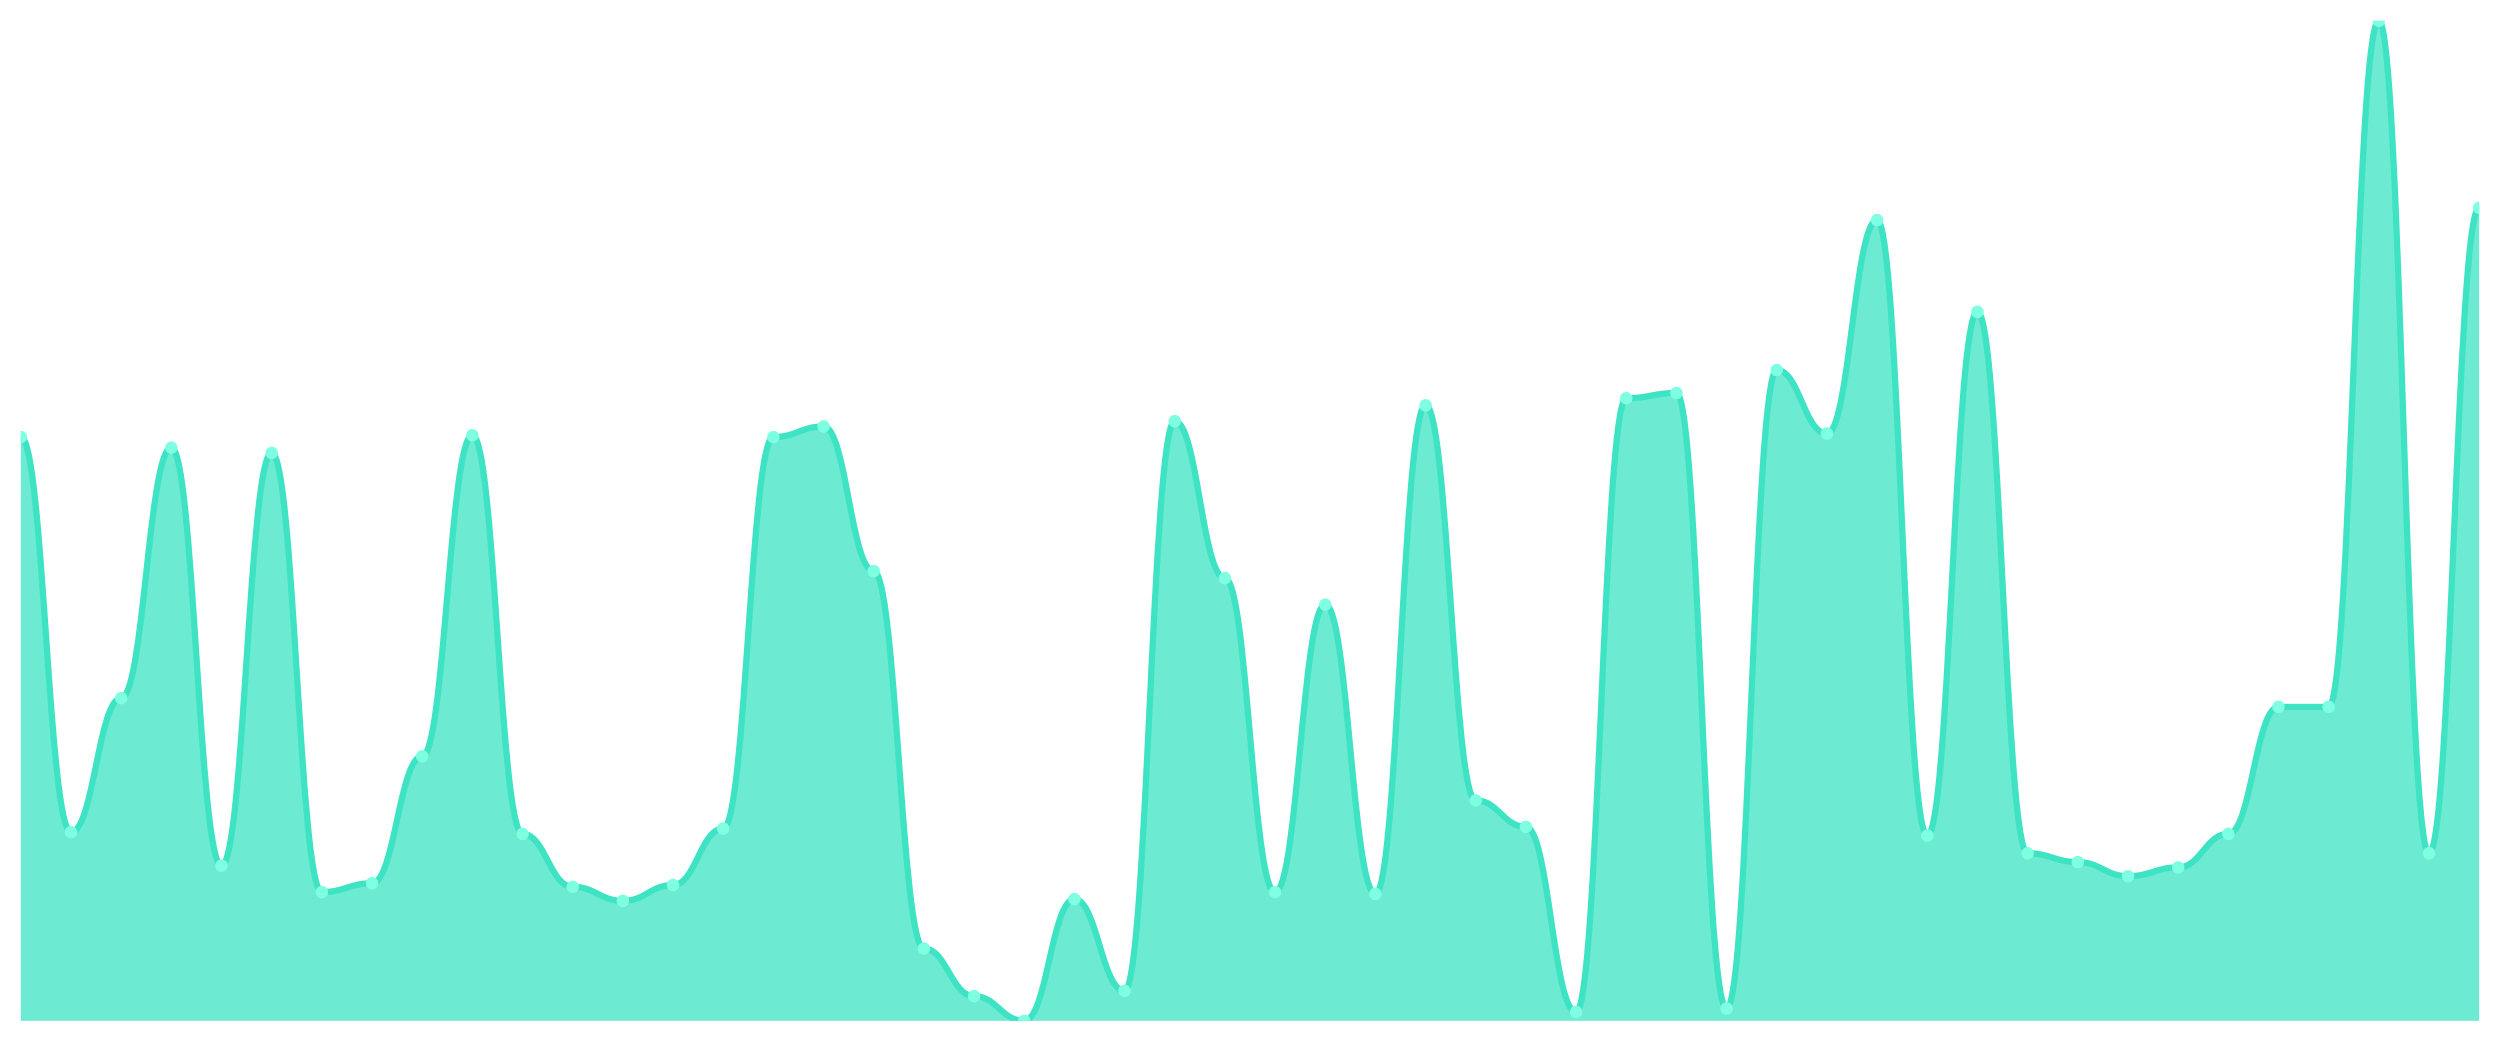
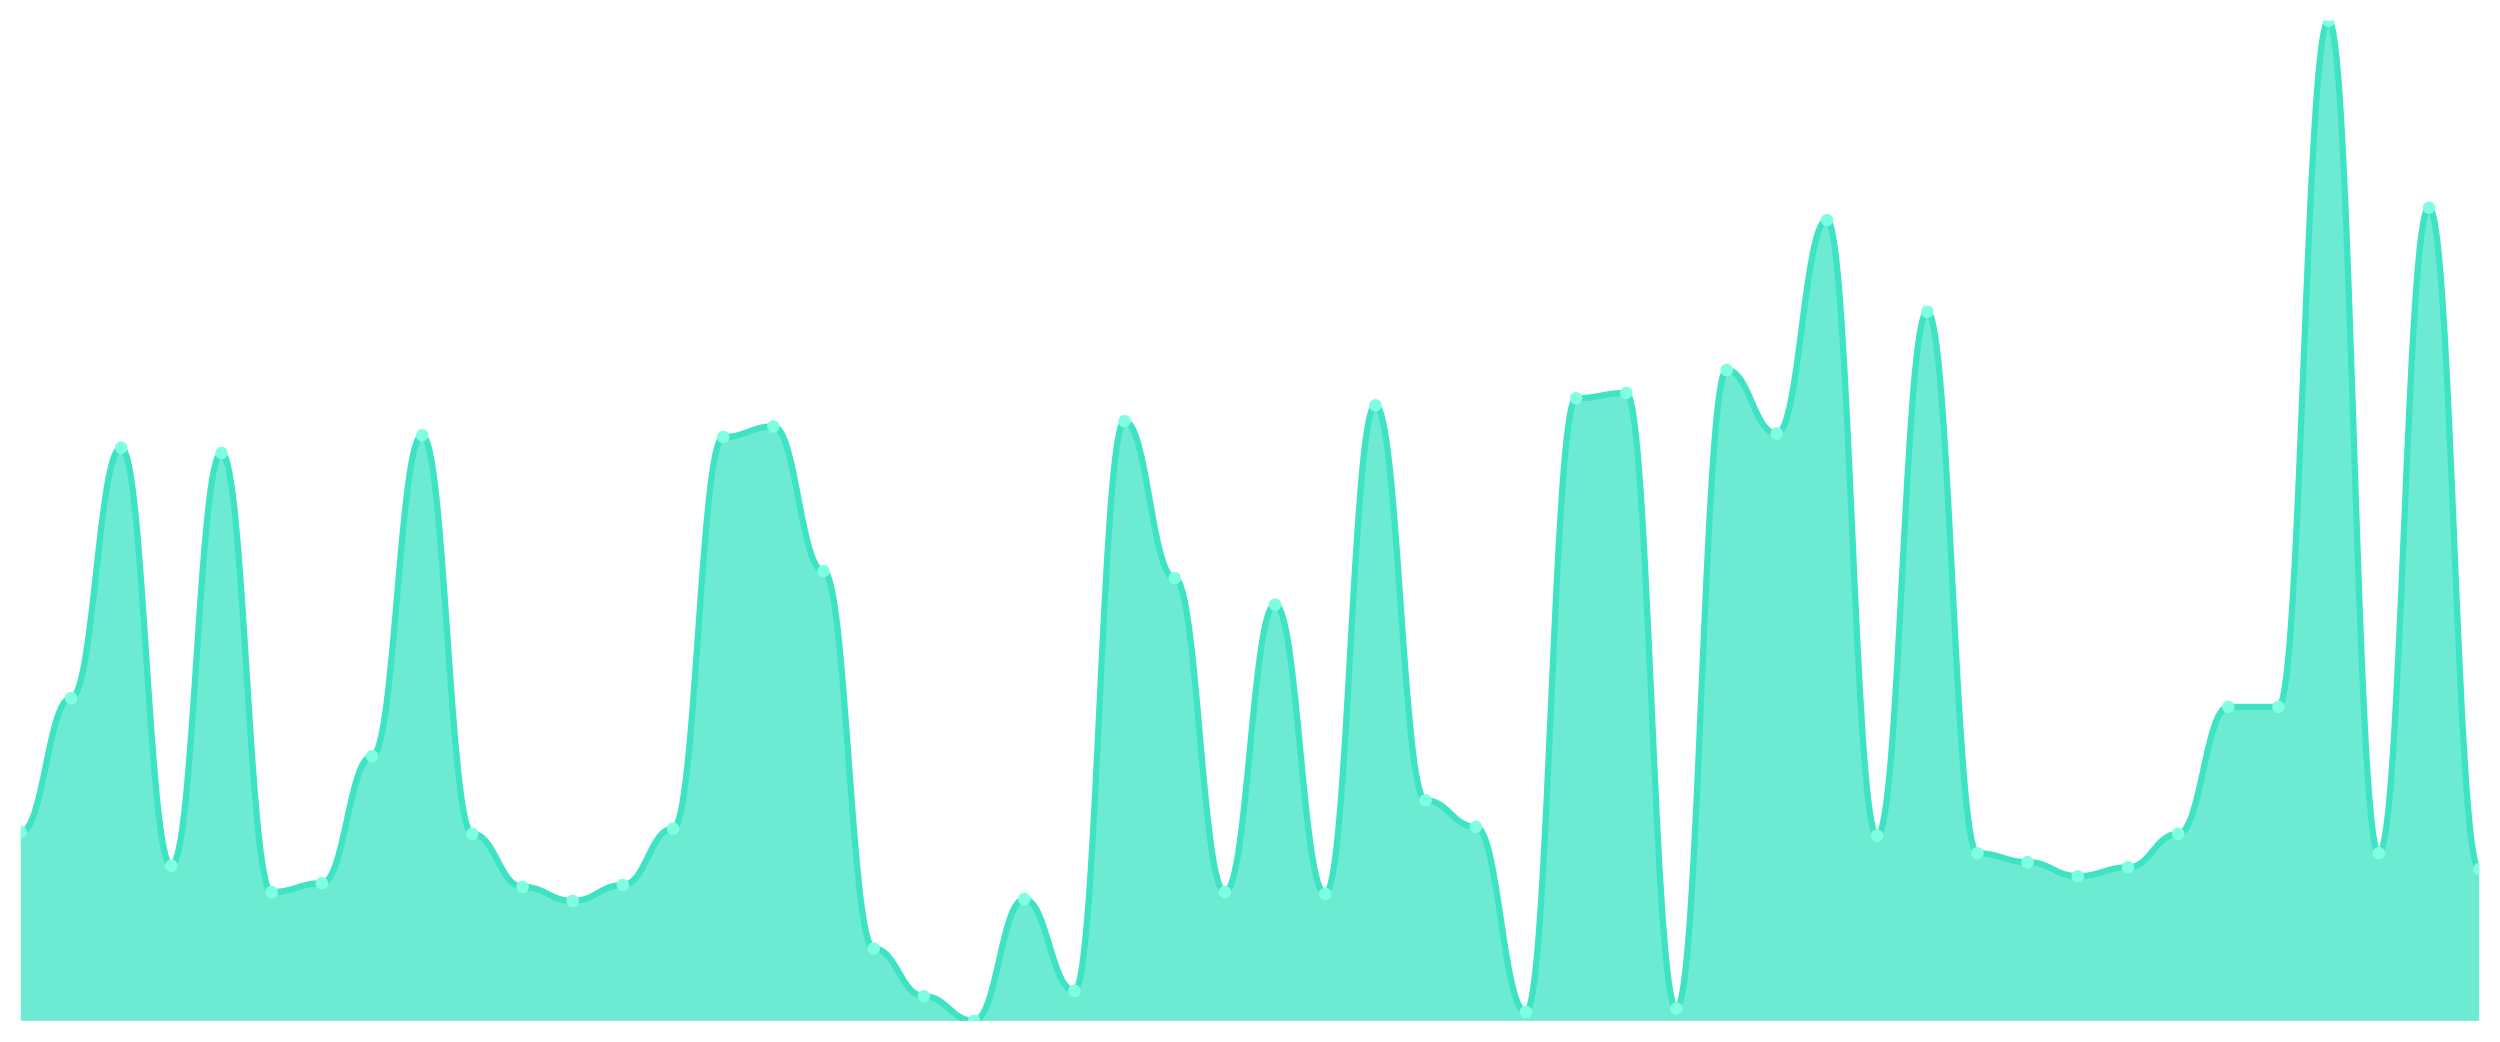
<svg xmlns="http://www.w3.org/2000/svg" viewBox="0 0 1200 500" width="1200" height="500">
  <defs>
    <clipPath id="c">
      <rect x="10" y="10" width="1180" height="480" />
    </clipPath>
  </defs>
  <rect width="1200" height="500" fill="none" />
  <g clip-path="url(#c)">
-     <path d="M 10,490 L 10,209.788 C 20.837,209.788 23.245,399.418 34.082,399.418 C 44.918,399.418 47.327,335.079 58.163,335.079 C 69,335.079 71.408,214.868 82.245,214.868 C 93.082,214.868 95.49,415.503 106.327,415.503 C 117.163,415.503 119.571,217.407 130.408,217.407 C 141.245,217.407 143.653,428.201 154.49,428.201 C 165.327,428.201 167.735,423.968 178.571,423.968 C 189.408,423.968 191.816,363.016 202.653,363.016 C 213.49,363.016 215.898,208.942 226.735,208.942 C 237.571,208.942 239.98,400.265 250.816,400.265 C 261.653,400.265 264.061,425.661 274.898,425.661 C 285.735,425.661 288.143,432.434 298.98,432.434 C 309.816,432.434 312.224,424.815 323.061,424.815 C 333.898,424.815 336.306,397.725 347.143,397.725 C 357.98,397.725 360.388,209.788 371.224,209.788 C 382.061,209.788 384.469,204.709 395.306,204.709 C 406.143,204.709 408.551,274.127 419.388,274.127 C 430.224,274.127 432.633,455.291 443.469,455.291 C 454.306,455.291 456.714,478.148 467.551,478.148 C 478.388,478.148 480.796,490 491.633,490 C 502.469,490 504.878,431.587 515.714,431.587 C 526.551,431.587 528.959,475.608 539.796,475.608 C 550.633,475.608 553.041,202.169 563.878,202.169 C 574.714,202.169 577.122,277.513 587.959,277.513 C 598.796,277.513 601.204,428.201 612.041,428.201 C 622.878,428.201 625.286,290.212 636.122,290.212 C 646.959,290.212 649.367,429.048 660.204,429.048 C 671.041,429.048 673.449,194.55 684.286,194.55 C 695.122,194.55 697.531,384.18 708.367,384.18 C 719.204,384.18 721.612,396.878 732.449,396.878 C 743.286,396.878 745.694,485.767 756.531,485.767 C 767.367,485.767 769.776,191.164 780.612,191.164 C 791.449,191.164 793.857,188.624 804.694,188.624 C 815.531,188.624 817.939,484.074 828.776,484.074 C 839.612,484.074 842.02,177.619 852.857,177.619 C 863.694,177.619 866.102,208.095 876.939,208.095 C 887.776,208.095 890.184,105.661 901.02,105.661 C 911.857,105.661 914.265,401.111 925.102,401.111 C 935.939,401.111 938.347,149.683 949.184,149.683 C 960.02,149.683 962.429,409.577 973.265,409.577 C 984.102,409.577 986.51,413.81 997.347,413.81 C 1008.184,413.81 1010.592,420.582 1021.429,420.582 C 1032.265,420.582 1034.673,416.349 1045.51,416.349 C 1056.347,416.349 1058.755,400.265 1069.592,400.265 C 1080.429,400.265 1082.837,339.312 1093.673,339.312 C 1104.51,339.312 1106.918,339.312 1117.755,339.312 C 1128.592,339.312 1131,10 1141.837,10 C 1152.673,10 1155.082,409.577 1165.918,409.577 C 1176.755,409.577 1179.163,99.735 1190,99.735 L 1190,490 Z" fill="rgba(61,227,195,0.75)" />
-     <path d="M 10,209.788 C 20.837,209.788 23.245,399.418 34.082,399.418 C 44.918,399.418 47.327,335.079 58.163,335.079 C 69,335.079 71.408,214.868 82.245,214.868 C 93.082,214.868 95.49,415.503 106.327,415.503 C 117.163,415.503 119.571,217.407 130.408,217.407 C 141.245,217.407 143.653,428.201 154.49,428.201 C 165.327,428.201 167.735,423.968 178.571,423.968 C 189.408,423.968 191.816,363.016 202.653,363.016 C 213.49,363.016 215.898,208.942 226.735,208.942 C 237.571,208.942 239.98,400.265 250.816,400.265 C 261.653,400.265 264.061,425.661 274.898,425.661 C 285.735,425.661 288.143,432.434 298.98,432.434 C 309.816,432.434 312.224,424.815 323.061,424.815 C 333.898,424.815 336.306,397.725 347.143,397.725 C 357.98,397.725 360.388,209.788 371.224,209.788 C 382.061,209.788 384.469,204.709 395.306,204.709 C 406.143,204.709 408.551,274.127 419.388,274.127 C 430.224,274.127 432.633,455.291 443.469,455.291 C 454.306,455.291 456.714,478.148 467.551,478.148 C 478.388,478.148 480.796,490 491.633,490 C 502.469,490 504.878,431.587 515.714,431.587 C 526.551,431.587 528.959,475.608 539.796,475.608 C 550.633,475.608 553.041,202.169 563.878,202.169 C 574.714,202.169 577.122,277.513 587.959,277.513 C 598.796,277.513 601.204,428.201 612.041,428.201 C 622.878,428.201 625.286,290.212 636.122,290.212 C 646.959,290.212 649.367,429.048 660.204,429.048 C 671.041,429.048 673.449,194.55 684.286,194.55 C 695.122,194.55 697.531,384.18 708.367,384.18 C 719.204,384.18 721.612,396.878 732.449,396.878 C 743.286,396.878 745.694,485.767 756.531,485.767 C 767.367,485.767 769.776,191.164 780.612,191.164 C 791.449,191.164 793.857,188.624 804.694,188.624 C 815.531,188.624 817.939,484.074 828.776,484.074 C 839.612,484.074 842.02,177.619 852.857,177.619 C 863.694,177.619 866.102,208.095 876.939,208.095 C 887.776,208.095 890.184,105.661 901.02,105.661 C 911.857,105.661 914.265,401.111 925.102,401.111 C 935.939,401.111 938.347,149.683 949.184,149.683 C 960.02,149.683 962.429,409.577 973.265,409.577 C 984.102,409.577 986.51,413.81 997.347,413.81 C 1008.184,413.81 1010.592,420.582 1021.429,420.582 C 1032.265,420.582 1034.673,416.349 1045.51,416.349 C 1056.347,416.349 1058.755,400.265 1069.592,400.265 C 1080.429,400.265 1082.837,339.312 1093.673,339.312 C 1104.51,339.312 1106.918,339.312 1117.755,339.312 C 1128.592,339.312 1131,10 1141.837,10 C 1152.673,10 1155.082,409.577 1165.918,409.577 C 1176.755,409.577 1179.163,99.735 1190,99.735" fill="none" stroke="#3de3c3" stroke-width="3" stroke-linecap="round" stroke-linejoin="round" />
-     <circle cx="10" cy="209.788" r="3" fill="#7fffe1" />
-     <circle cx="34.082" cy="399.418" r="3" fill="#7fffe1" />
-     <circle cx="58.163" cy="335.079" r="3" fill="#7fffe1" />
-     <circle cx="82.245" cy="214.868" r="3" fill="#7fffe1" />
-     <circle cx="106.327" cy="415.503" r="3" fill="#7fffe1" />
-     <circle cx="130.408" cy="217.407" r="3" fill="#7fffe1" />
-     <circle cx="154.49" cy="428.201" r="3" fill="#7fffe1" />
-     <circle cx="178.571" cy="423.968" r="3" fill="#7fffe1" />
-     <circle cx="202.653" cy="363.016" r="3" fill="#7fffe1" />
-     <circle cx="226.735" cy="208.942" r="3" fill="#7fffe1" />
-     <circle cx="250.816" cy="400.265" r="3" fill="#7fffe1" />
-     <circle cx="274.898" cy="425.661" r="3" fill="#7fffe1" />
-     <circle cx="298.98" cy="432.434" r="3" fill="#7fffe1" />
-     <circle cx="323.061" cy="424.815" r="3" fill="#7fffe1" />
-     <circle cx="347.143" cy="397.725" r="3" fill="#7fffe1" />
-     <circle cx="371.224" cy="209.788" r="3" fill="#7fffe1" />
-     <circle cx="395.306" cy="204.709" r="3" fill="#7fffe1" />
-     <circle cx="419.388" cy="274.127" r="3" fill="#7fffe1" />
-     <circle cx="443.469" cy="455.291" r="3" fill="#7fffe1" />
-     <circle cx="467.551" cy="478.148" r="3" fill="#7fffe1" />
-     <circle cx="491.633" cy="490" r="3" fill="#7fffe1" />
-     <circle cx="515.714" cy="431.587" r="3" fill="#7fffe1" />
-     <circle cx="539.796" cy="475.608" r="3" fill="#7fffe1" />
-     <circle cx="563.878" cy="202.169" r="3" fill="#7fffe1" />
-     <circle cx="587.959" cy="277.513" r="3" fill="#7fffe1" />
-     <circle cx="612.041" cy="428.201" r="3" fill="#7fffe1" />
-     <circle cx="636.122" cy="290.212" r="3" fill="#7fffe1" />
-     <circle cx="660.204" cy="429.048" r="3" fill="#7fffe1" />
-     <circle cx="684.286" cy="194.55" r="3" fill="#7fffe1" />
-     <circle cx="708.367" cy="384.18" r="3" fill="#7fffe1" />
-     <circle cx="732.449" cy="396.878" r="3" fill="#7fffe1" />
-     <circle cx="756.531" cy="485.767" r="3" fill="#7fffe1" />
-     <circle cx="780.612" cy="191.164" r="3" fill="#7fffe1" />
-     <circle cx="804.694" cy="188.624" r="3" fill="#7fffe1" />
-     <circle cx="828.776" cy="484.074" r="3" fill="#7fffe1" />
-     <circle cx="852.857" cy="177.619" r="3" fill="#7fffe1" />
-     <circle cx="876.939" cy="208.095" r="3" fill="#7fffe1" />
-     <circle cx="901.02" cy="105.661" r="3" fill="#7fffe1" />
-     <circle cx="925.102" cy="401.111" r="3" fill="#7fffe1" />
-     <circle cx="949.184" cy="149.683" r="3" fill="#7fffe1" />
-     <circle cx="973.265" cy="409.577" r="3" fill="#7fffe1" />
-     <circle cx="997.347" cy="413.81" r="3" fill="#7fffe1" />
-     <circle cx="1021.429" cy="420.582" r="3" fill="#7fffe1" />
-     <circle cx="1045.51" cy="416.349" r="3" fill="#7fffe1" />
-     <circle cx="1069.592" cy="400.265" r="3" fill="#7fffe1" />
+     <path d="M 10,490 L 10,399.418 C 20.837,399.418 23.245,335.079 34.082,335.079 C 44.918,335.079 47.327,214.868 58.163,214.868 C 69,214.868 71.408,415.503 82.245,415.503 C 93.082,415.503 95.49,217.407 106.327,217.407 C 117.163,217.407 119.571,428.201 130.408,428.201 C 141.245,428.201 143.653,423.968 154.49,423.968 C 165.327,423.968 167.735,363.016 178.571,363.016 C 189.408,363.016 191.816,208.942 202.653,208.942 C 213.49,208.942 215.898,400.265 226.735,400.265 C 237.571,400.265 239.98,425.661 250.816,425.661 C 261.653,425.661 264.061,432.434 274.898,432.434 C 285.735,432.434 288.143,424.815 298.98,424.815 C 309.816,424.815 312.224,397.725 323.061,397.725 C 333.898,397.725 336.306,209.788 347.143,209.788 C 357.98,209.788 360.388,204.709 371.224,204.709 C 382.061,204.709 384.469,274.127 395.306,274.127 C 406.143,274.127 408.551,455.291 419.388,455.291 C 430.224,455.291 432.633,478.148 443.469,478.148 C 454.306,478.148 456.714,490 467.551,490 C 478.388,490 480.796,431.587 491.633,431.587 C 502.469,431.587 504.878,475.608 515.714,475.608 C 526.551,475.608 528.959,202.169 539.796,202.169 C 550.633,202.169 553.041,277.513 563.878,277.513 C 574.714,277.513 577.122,428.201 587.959,428.201 C 598.796,428.201 601.204,290.212 612.041,290.212 C 622.878,290.212 625.286,429.048 636.122,429.048 C 646.959,429.048 649.367,194.55 660.204,194.55 C 671.041,194.55 673.449,384.18 684.286,384.18 C 695.122,384.18 697.531,396.878 708.367,396.878 C 719.204,396.878 721.612,485.767 732.449,485.767 C 743.286,485.767 745.694,191.164 756.531,191.164 C 767.367,191.164 769.776,188.624 780.612,188.624 C 791.449,188.624 793.857,484.074 804.694,484.074 C 815.531,484.074 817.939,177.619 828.776,177.619 C 839.612,177.619 842.02,208.095 852.857,208.095 C 863.694,208.095 866.102,105.661 876.939,105.661 C 887.776,105.661 890.184,401.111 901.02,401.111 C 911.857,401.111 914.265,149.683 925.102,149.683 C 935.939,149.683 938.347,409.577 949.184,409.577 C 960.02,409.577 962.429,413.81 973.265,413.81 C 984.102,413.81 986.51,420.582 997.347,420.582 C 1008.184,420.582 1010.592,416.349 1021.429,416.349 C 1032.265,416.349 1034.673,400.265 1045.51,400.265 C 1056.347,400.265 1058.755,339.312 1069.592,339.312 C 1080.429,339.312 1082.837,339.312 1093.673,339.312 C 1104.51,339.312 1106.918,10 1117.755,10 C 1128.592,10 1131,409.577 1141.837,409.577 C 1152.673,409.577 1155.082,99.735 1165.918,99.735 C 1176.755,99.735 1179.163,417.196 1190,417.196 L 1190,490 Z" fill="rgba(61,227,195,0.75)" />
+     <path d="M 10,399.418 C 20.837,399.418 23.245,335.079 34.082,335.079 C 44.918,335.079 47.327,214.868 58.163,214.868 C 69,214.868 71.408,415.503 82.245,415.503 C 93.082,415.503 95.49,217.407 106.327,217.407 C 117.163,217.407 119.571,428.201 130.408,428.201 C 141.245,428.201 143.653,423.968 154.49,423.968 C 165.327,423.968 167.735,363.016 178.571,363.016 C 189.408,363.016 191.816,208.942 202.653,208.942 C 213.49,208.942 215.898,400.265 226.735,400.265 C 237.571,400.265 239.98,425.661 250.816,425.661 C 261.653,425.661 264.061,432.434 274.898,432.434 C 285.735,432.434 288.143,424.815 298.98,424.815 C 309.816,424.815 312.224,397.725 323.061,397.725 C 333.898,397.725 336.306,209.788 347.143,209.788 C 357.98,209.788 360.388,204.709 371.224,204.709 C 382.061,204.709 384.469,274.127 395.306,274.127 C 406.143,274.127 408.551,455.291 419.388,455.291 C 430.224,455.291 432.633,478.148 443.469,478.148 C 454.306,478.148 456.714,490 467.551,490 C 478.388,490 480.796,431.587 491.633,431.587 C 502.469,431.587 504.878,475.608 515.714,475.608 C 526.551,475.608 528.959,202.169 539.796,202.169 C 550.633,202.169 553.041,277.513 563.878,277.513 C 574.714,277.513 577.122,428.201 587.959,428.201 C 598.796,428.201 601.204,290.212 612.041,290.212 C 622.878,290.212 625.286,429.048 636.122,429.048 C 646.959,429.048 649.367,194.55 660.204,194.55 C 671.041,194.55 673.449,384.18 684.286,384.18 C 695.122,384.18 697.531,396.878 708.367,396.878 C 719.204,396.878 721.612,485.767 732.449,485.767 C 743.286,485.767 745.694,191.164 756.531,191.164 C 767.367,191.164 769.776,188.624 780.612,188.624 C 791.449,188.624 793.857,484.074 804.694,484.074 C 815.531,484.074 817.939,177.619 828.776,177.619 C 839.612,177.619 842.02,208.095 852.857,208.095 C 863.694,208.095 866.102,105.661 876.939,105.661 C 887.776,105.661 890.184,401.111 901.02,401.111 C 911.857,401.111 914.265,149.683 925.102,149.683 C 935.939,149.683 938.347,409.577 949.184,409.577 C 960.02,409.577 962.429,413.81 973.265,413.81 C 984.102,413.81 986.51,420.582 997.347,420.582 C 1008.184,420.582 1010.592,416.349 1021.429,416.349 C 1032.265,416.349 1034.673,400.265 1045.51,400.265 C 1056.347,400.265 1058.755,339.312 1069.592,339.312 C 1080.429,339.312 1082.837,339.312 1093.673,339.312 C 1104.51,339.312 1106.918,10 1117.755,10 C 1128.592,10 1131,409.577 1141.837,409.577 C 1152.673,409.577 1155.082,99.735 1165.918,99.735 C 1176.755,99.735 1179.163,417.196 1190,417.196" fill="none" stroke="#3de3c3" stroke-width="3" stroke-linecap="round" stroke-linejoin="round" />
+     <circle cx="10" cy="399.418" r="3" fill="#7fffe1" />
+     <circle cx="34.082" cy="335.079" r="3" fill="#7fffe1" />
+     <circle cx="58.163" cy="214.868" r="3" fill="#7fffe1" />
+     <circle cx="82.245" cy="415.503" r="3" fill="#7fffe1" />
+     <circle cx="106.327" cy="217.407" r="3" fill="#7fffe1" />
+     <circle cx="130.408" cy="428.201" r="3" fill="#7fffe1" />
+     <circle cx="154.49" cy="423.968" r="3" fill="#7fffe1" />
+     <circle cx="178.571" cy="363.016" r="3" fill="#7fffe1" />
+     <circle cx="202.653" cy="208.942" r="3" fill="#7fffe1" />
+     <circle cx="226.735" cy="400.265" r="3" fill="#7fffe1" />
+     <circle cx="250.816" cy="425.661" r="3" fill="#7fffe1" />
+     <circle cx="274.898" cy="432.434" r="3" fill="#7fffe1" />
+     <circle cx="298.98" cy="424.815" r="3" fill="#7fffe1" />
+     <circle cx="323.061" cy="397.725" r="3" fill="#7fffe1" />
+     <circle cx="347.143" cy="209.788" r="3" fill="#7fffe1" />
+     <circle cx="371.224" cy="204.709" r="3" fill="#7fffe1" />
+     <circle cx="395.306" cy="274.127" r="3" fill="#7fffe1" />
+     <circle cx="419.388" cy="455.291" r="3" fill="#7fffe1" />
+     <circle cx="443.469" cy="478.148" r="3" fill="#7fffe1" />
+     <circle cx="467.551" cy="490" r="3" fill="#7fffe1" />
+     <circle cx="491.633" cy="431.587" r="3" fill="#7fffe1" />
+     <circle cx="515.714" cy="475.608" r="3" fill="#7fffe1" />
+     <circle cx="539.796" cy="202.169" r="3" fill="#7fffe1" />
+     <circle cx="563.878" cy="277.513" r="3" fill="#7fffe1" />
+     <circle cx="587.959" cy="428.201" r="3" fill="#7fffe1" />
+     <circle cx="612.041" cy="290.212" r="3" fill="#7fffe1" />
+     <circle cx="636.122" cy="429.048" r="3" fill="#7fffe1" />
+     <circle cx="660.204" cy="194.55" r="3" fill="#7fffe1" />
+     <circle cx="684.286" cy="384.18" r="3" fill="#7fffe1" />
+     <circle cx="708.367" cy="396.878" r="3" fill="#7fffe1" />
+     <circle cx="732.449" cy="485.767" r="3" fill="#7fffe1" />
+     <circle cx="756.531" cy="191.164" r="3" fill="#7fffe1" />
+     <circle cx="780.612" cy="188.624" r="3" fill="#7fffe1" />
+     <circle cx="804.694" cy="484.074" r="3" fill="#7fffe1" />
+     <circle cx="828.776" cy="177.619" r="3" fill="#7fffe1" />
+     <circle cx="852.857" cy="208.095" r="3" fill="#7fffe1" />
+     <circle cx="876.939" cy="105.661" r="3" fill="#7fffe1" />
+     <circle cx="901.02" cy="401.111" r="3" fill="#7fffe1" />
+     <circle cx="925.102" cy="149.683" r="3" fill="#7fffe1" />
+     <circle cx="949.184" cy="409.577" r="3" fill="#7fffe1" />
+     <circle cx="973.265" cy="413.81" r="3" fill="#7fffe1" />
+     <circle cx="997.347" cy="420.582" r="3" fill="#7fffe1" />
+     <circle cx="1021.429" cy="416.349" r="3" fill="#7fffe1" />
+     <circle cx="1045.51" cy="400.265" r="3" fill="#7fffe1" />
+     <circle cx="1069.592" cy="339.312" r="3" fill="#7fffe1" />
    <circle cx="1093.673" cy="339.312" r="3" fill="#7fffe1" />
-     <circle cx="1117.755" cy="339.312" r="3" fill="#7fffe1" />
-     <circle cx="1141.837" cy="10" r="3" fill="#7fffe1" />
-     <circle cx="1165.918" cy="409.577" r="3" fill="#7fffe1" />
-     <circle cx="1190" cy="99.735" r="3" fill="#7fffe1" />
+     <circle cx="1117.755" cy="10" r="3" fill="#7fffe1" />
+     <circle cx="1141.837" cy="409.577" r="3" fill="#7fffe1" />
+     <circle cx="1165.918" cy="99.735" r="3" fill="#7fffe1" />
+     <circle cx="1190" cy="417.196" r="3" fill="#7fffe1" />
  </g>
</svg>
